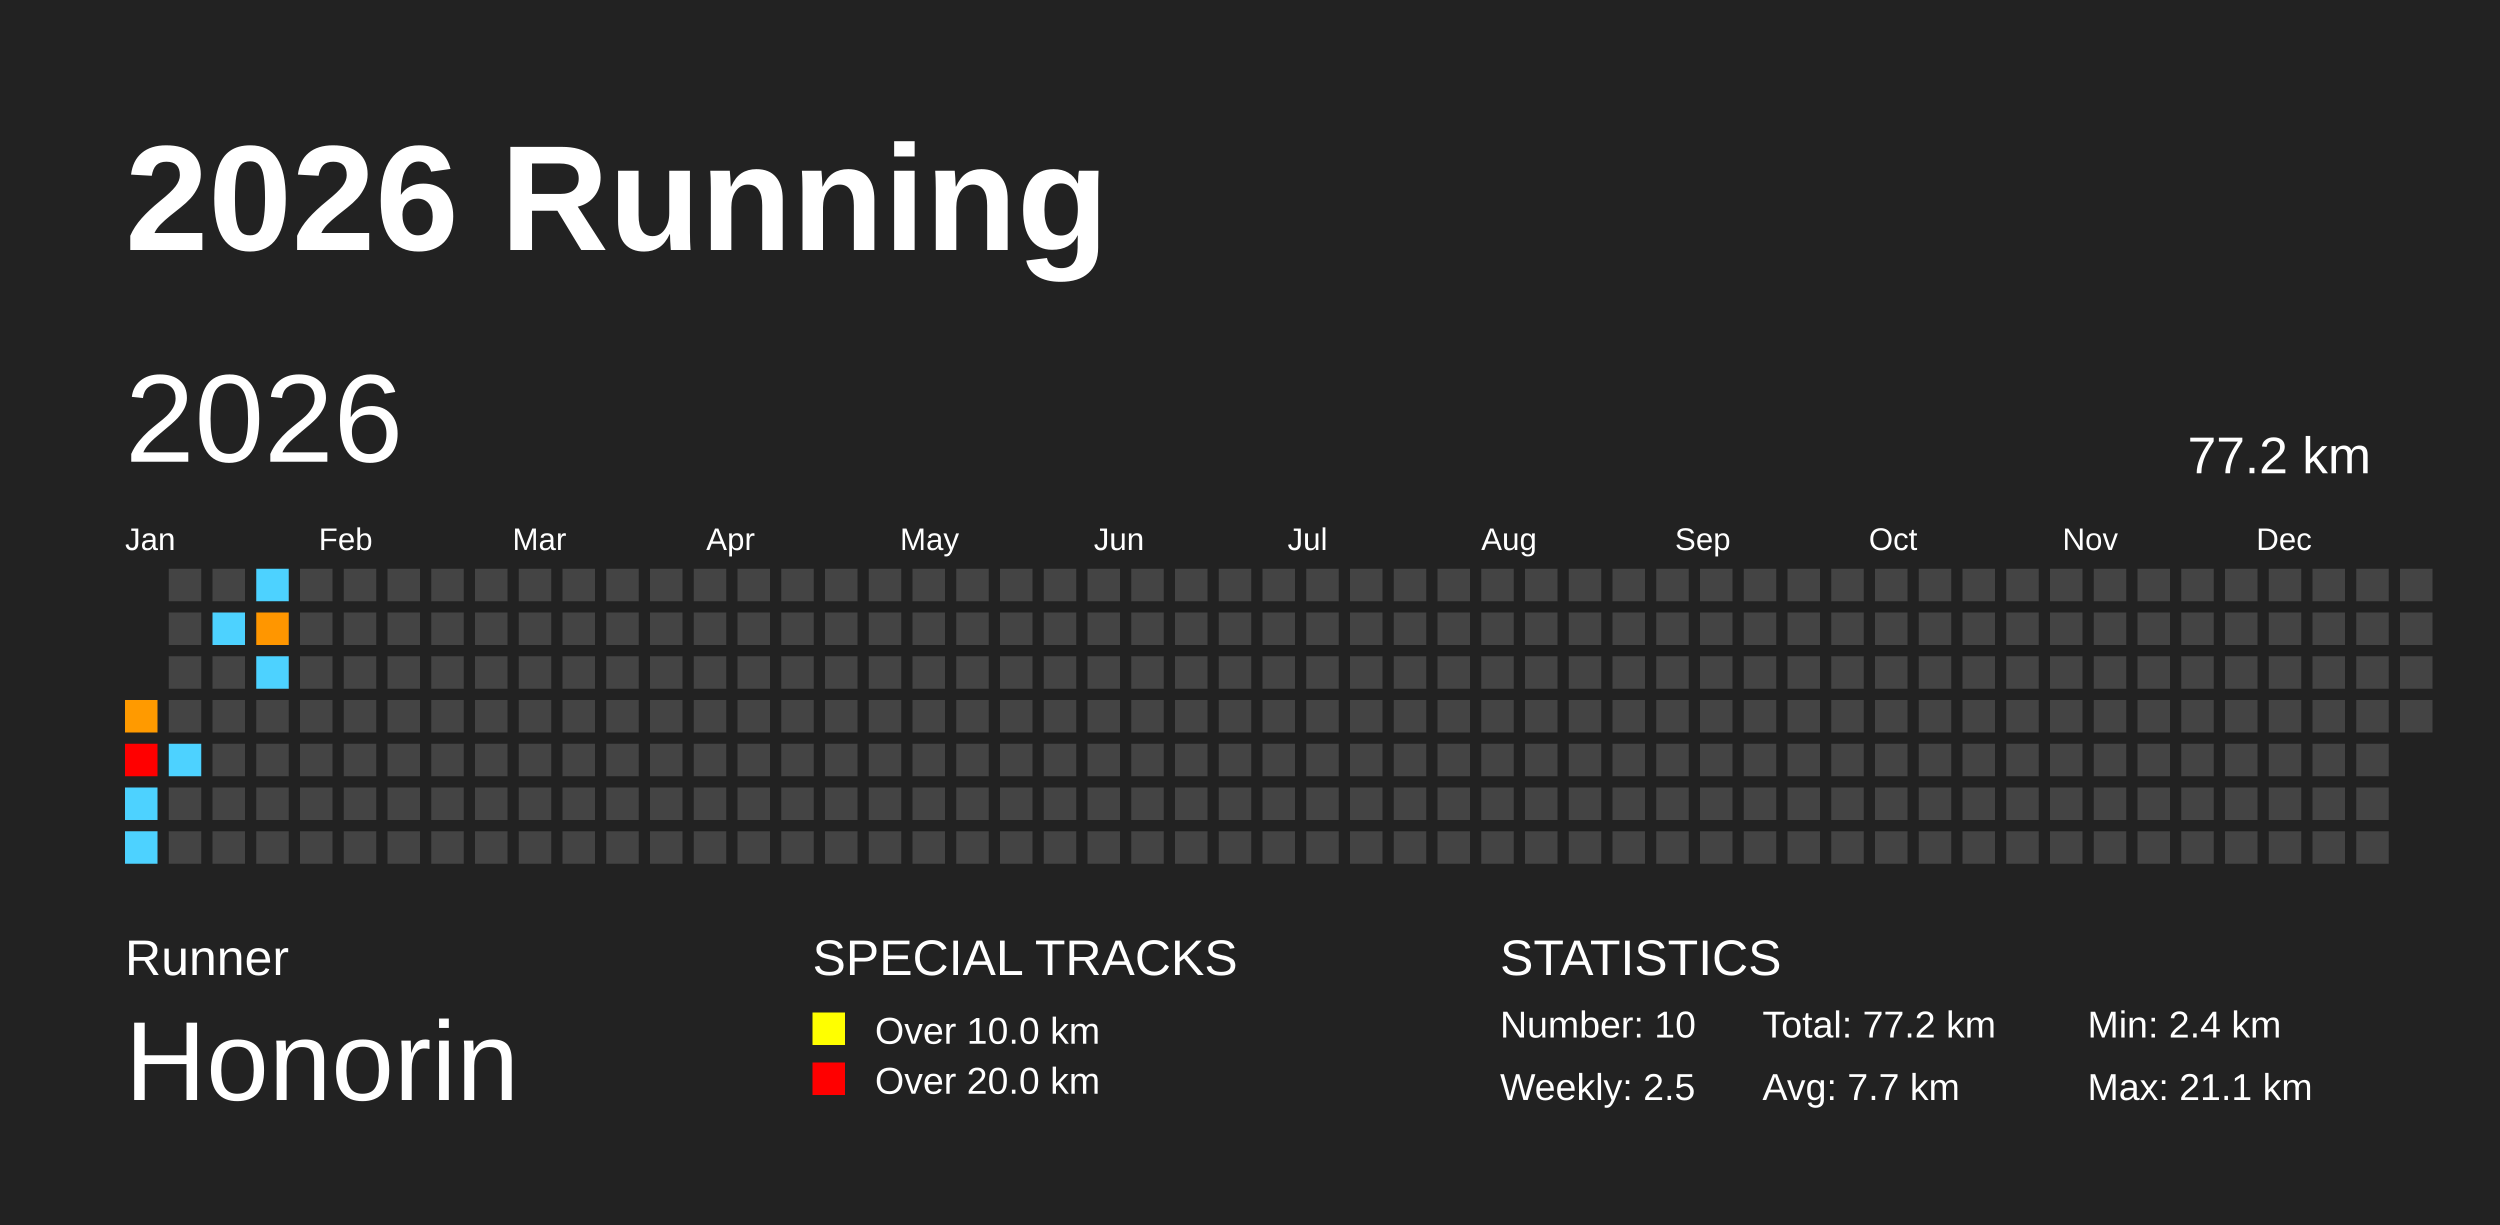
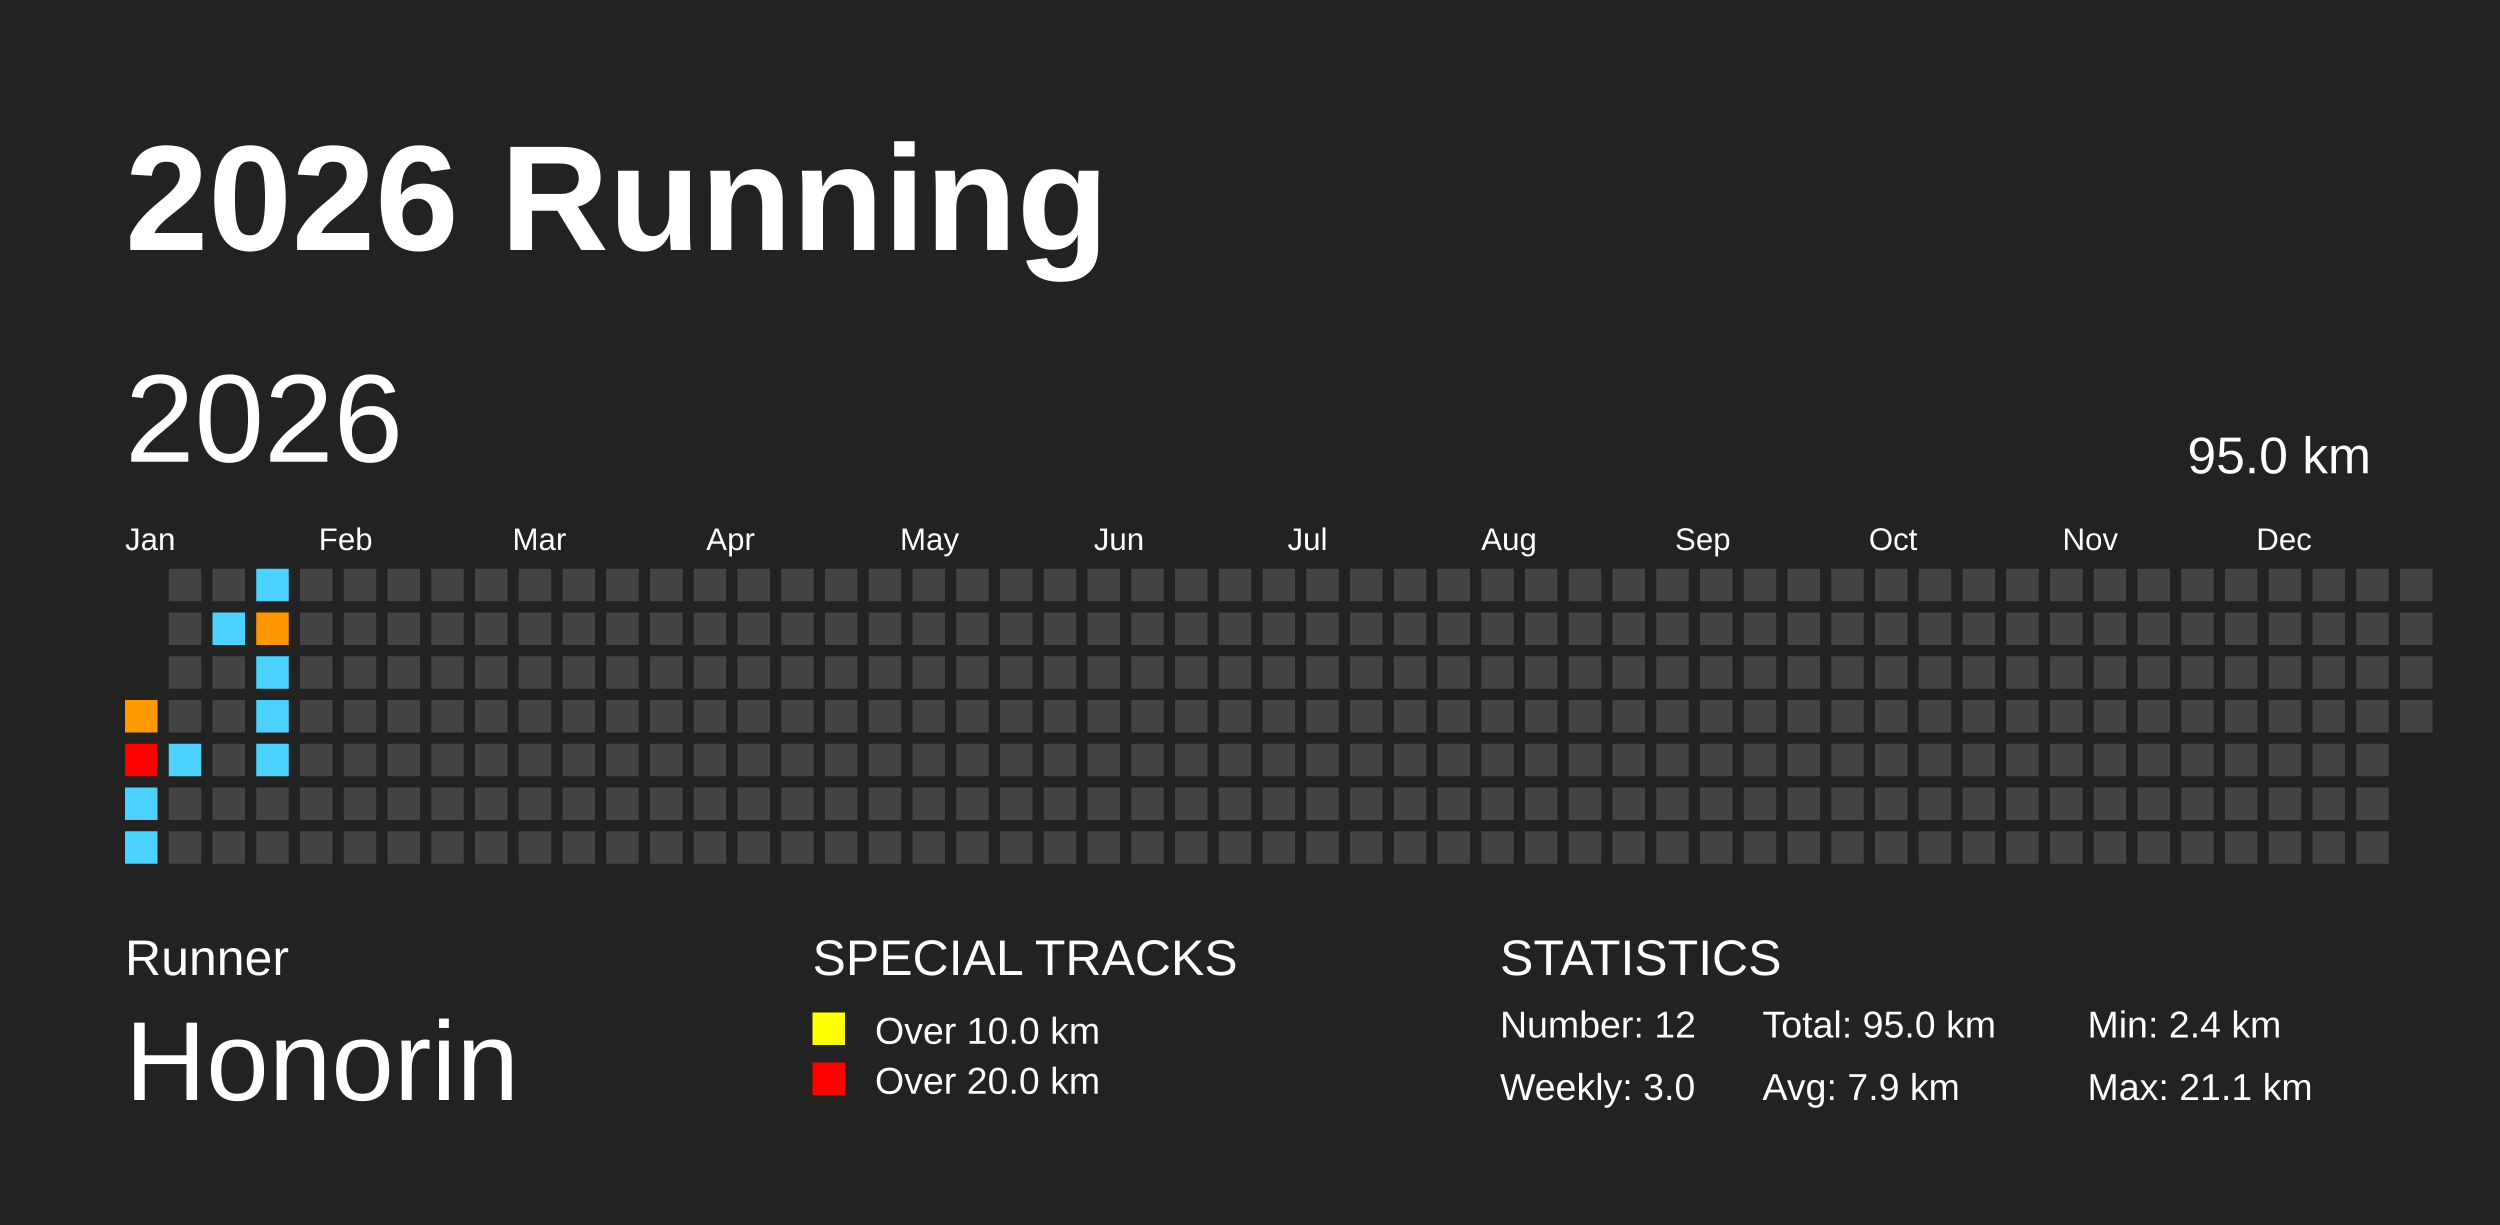
<svg xmlns="http://www.w3.org/2000/svg" baseProfile="full" height="98mm" version="1.1" viewBox="0,0,200,98" width="200mm">
  <defs />
  <rect fill="#222222" height="98" width="200" x="0" y="0" />
  <text fill="#FFFFFF" style="font-size:12px; font-family:Arial; font-weight:bold;" x="10" y="20">2026 Running</text>
  <text fill="#FFFFFF" style="font-size:4px; font-family:Arial" x="10" y="78">Runner</text>
  <text fill="#FFFFFF" style="font-size:9px; font-family:Arial" x="10" y="88">Honorin</text>
  <text fill="#FFFFFF" style="font-size:4px; font-family:Arial" x="65" y="78">SPECIAL TRACKS</text>
  <rect fill="yellow" height="2.6" width="2.6" x="65" y="81" />
  <text fill="#FFFFFF" style="font-size:3px; font-family:Arial" x="70" y="83.5">Over 10.0 km</text>
  <rect fill="red" height="2.6" width="2.6" x="65" y="85" />
  <text fill="#FFFFFF" style="font-size:3px; font-family:Arial" x="70" y="87.5">Over 20.0 km</text>
  <text fill="#FFFFFF" style="font-size:4px; font-family:Arial" x="120" y="78">STATISTICS</text>
-   <text fill="#FFFFFF" style="font-size:3px; font-family:Arial" x="120" y="83">Number: 10</text>
-   <text fill="#FFFFFF" style="font-size:3px; font-family:Arial" x="120" y="88">Weekly: 2.5</text>
-   <text fill="#FFFFFF" style="font-size:3px; font-family:Arial" x="141" y="83">Total: 77.2 km</text>
-   <text fill="#FFFFFF" style="font-size:3px; font-family:Arial" x="141" y="88">Avg: 7.7 km</text>
+   <text fill="#FFFFFF" style="font-size:3px; font-family:Arial" x="120" y="83">Number: 12</text>
+   <text fill="#FFFFFF" style="font-size:3px; font-family:Arial" x="120" y="88">Weekly: 3.0</text>
+   <text fill="#FFFFFF" style="font-size:3px; font-family:Arial" x="141" y="83">Total: 95.0 km</text>
+   <text fill="#FFFFFF" style="font-size:3px; font-family:Arial" x="141" y="88">Avg: 7.9 km</text>
  <text fill="#FFFFFF" style="font-size:3px; font-family:Arial" x="167" y="83">Min: 2.4 km</text>
  <text fill="#FFFFFF" style="font-size:3px; font-family:Arial" x="167" y="88">Max: 21.1 km</text>
  <text dominant-baseline="hanging" fill="#FFFFFF" style="font-size:10.0px; font-family:Arial;" x="10" y="30">2026</text>
-   <text dominant-baseline="hanging" fill="#FFFFFF" style="font-size:4.125px; font-family:Arial;" x="175" y="35">77.2 km</text>
+   <text dominant-baseline="hanging" fill="#FFFFFF" style="font-size:4.125px; font-family:Arial;" x="175" y="35">95.0 km</text>
  <text fill="#FFFFFF" style="font-size:2.5px; font-family:Arial" x="10.0" y="44">Jan</text>
  <text fill="#FFFFFF" style="font-size:2.5px; font-family:Arial" x="25.5" y="44">Feb</text>
  <text fill="#FFFFFF" style="font-size:2.5px; font-family:Arial" x="41.0" y="44">Mar</text>
  <text fill="#FFFFFF" style="font-size:2.5px; font-family:Arial" x="56.5" y="44">Apr</text>
  <text fill="#FFFFFF" style="font-size:2.5px; font-family:Arial" x="72.0" y="44">May</text>
  <text fill="#FFFFFF" style="font-size:2.5px; font-family:Arial" x="87.5" y="44">Jun</text>
  <text fill="#FFFFFF" style="font-size:2.5px; font-family:Arial" x="103.0" y="44">Jul</text>
  <text fill="#FFFFFF" style="font-size:2.5px; font-family:Arial" x="118.5" y="44">Aug</text>
  <text fill="#FFFFFF" style="font-size:2.5px; font-family:Arial" x="134.0" y="44">Sep</text>
  <text fill="#FFFFFF" style="font-size:2.5px; font-family:Arial" x="149.5" y="44">Oct</text>
  <text fill="#FFFFFF" style="font-size:2.5px; font-family:Arial" x="165.0" y="44">Nov</text>
  <text fill="#FFFFFF" style="font-size:2.5px; font-family:Arial" x="180.5" y="44">Dec</text>
  <rect fill="#ff9a00" height="2.6" width="2.6" x="10.0" y="56.0" />
  <rect fill="red" height="2.6" width="2.6" x="10.0" y="59.5" />
  <rect fill="#4dd2ff" height="2.6" width="2.6" x="10.0" y="63.0" />
  <rect fill="#4dd2ff" height="2.6" width="2.6" x="10.0" y="66.5" />
  <rect fill="#444444" height="2.6" width="2.6" x="13.5" y="45.5" />
  <rect fill="#444444" height="2.6" width="2.6" x="13.5" y="49.0" />
  <rect fill="#444444" height="2.6" width="2.6" x="13.5" y="52.5" />
  <rect fill="#444444" height="2.6" width="2.6" x="13.5" y="56.0" />
  <rect fill="#4dd2ff" height="2.6" width="2.6" x="13.5" y="59.5" />
  <rect fill="#444444" height="2.6" width="2.6" x="13.5" y="63.0" />
  <rect fill="#444444" height="2.6" width="2.6" x="13.5" y="66.5" />
  <rect fill="#444444" height="2.6" width="2.6" x="17.0" y="45.5" />
  <rect fill="#4dd2ff" height="2.6" width="2.6" x="17.0" y="49.0" />
  <rect fill="#444444" height="2.6" width="2.6" x="17.0" y="52.5" />
  <rect fill="#444444" height="2.6" width="2.6" x="17.0" y="56.0" />
  <rect fill="#444444" height="2.6" width="2.6" x="17.0" y="59.5" />
  <rect fill="#444444" height="2.6" width="2.6" x="17.0" y="63.0" />
  <rect fill="#444444" height="2.6" width="2.6" x="17.0" y="66.5" />
  <rect fill="#4dd2ff" height="2.6" width="2.6" x="20.5" y="45.5" />
  <rect fill="#ff9600" height="2.6" width="2.6" x="20.5" y="49.0" />
  <rect fill="#4dd2ff" height="2.6" width="2.6" x="20.5" y="52.5" />
-   <rect fill="#444444" height="2.6" width="2.6" x="20.5" y="56.0" />
-   <rect fill="#444444" height="2.6" width="2.6" x="20.5" y="59.5" />
+   <rect fill="#4dd2ff" height="2.6" width="2.6" x="20.5" y="56.0" />
+   <rect fill="#4dd2ff" height="2.6" width="2.6" x="20.5" y="59.5" />
  <rect fill="#444444" height="2.6" width="2.6" x="20.5" y="63.0" />
  <rect fill="#444444" height="2.6" width="2.6" x="20.5" y="66.5" />
  <rect fill="#444444" height="2.6" width="2.6" x="24.0" y="45.5" />
  <rect fill="#444444" height="2.6" width="2.6" x="24.0" y="49.0" />
  <rect fill="#444444" height="2.6" width="2.6" x="24.0" y="52.5" />
  <rect fill="#444444" height="2.6" width="2.6" x="24.0" y="56.0" />
  <rect fill="#444444" height="2.6" width="2.6" x="24.0" y="59.5" />
  <rect fill="#444444" height="2.6" width="2.6" x="24.0" y="63.0" />
  <rect fill="#444444" height="2.6" width="2.6" x="24.0" y="66.5" />
  <rect fill="#444444" height="2.6" width="2.6" x="27.5" y="45.5" />
  <rect fill="#444444" height="2.6" width="2.6" x="27.5" y="49.0" />
  <rect fill="#444444" height="2.6" width="2.6" x="27.5" y="52.5" />
  <rect fill="#444444" height="2.6" width="2.6" x="27.5" y="56.0" />
  <rect fill="#444444" height="2.6" width="2.6" x="27.5" y="59.5" />
  <rect fill="#444444" height="2.6" width="2.6" x="27.5" y="63.0" />
  <rect fill="#444444" height="2.6" width="2.6" x="27.5" y="66.5" />
  <rect fill="#444444" height="2.6" width="2.6" x="31.0" y="45.5" />
  <rect fill="#444444" height="2.6" width="2.6" x="31.0" y="49.0" />
  <rect fill="#444444" height="2.6" width="2.6" x="31.0" y="52.5" />
  <rect fill="#444444" height="2.6" width="2.6" x="31.0" y="56.0" />
  <rect fill="#444444" height="2.6" width="2.6" x="31.0" y="59.5" />
  <rect fill="#444444" height="2.6" width="2.6" x="31.0" y="63.0" />
  <rect fill="#444444" height="2.6" width="2.6" x="31.0" y="66.5" />
  <rect fill="#444444" height="2.6" width="2.6" x="34.5" y="45.5" />
  <rect fill="#444444" height="2.6" width="2.6" x="34.5" y="49.0" />
  <rect fill="#444444" height="2.6" width="2.6" x="34.5" y="52.5" />
  <rect fill="#444444" height="2.6" width="2.6" x="34.5" y="56.0" />
  <rect fill="#444444" height="2.6" width="2.6" x="34.5" y="59.5" />
  <rect fill="#444444" height="2.6" width="2.6" x="34.5" y="63.0" />
  <rect fill="#444444" height="2.6" width="2.6" x="34.5" y="66.5" />
  <rect fill="#444444" height="2.6" width="2.6" x="38.0" y="45.5" />
  <rect fill="#444444" height="2.6" width="2.6" x="38.0" y="49.0" />
  <rect fill="#444444" height="2.6" width="2.6" x="38.0" y="52.5" />
  <rect fill="#444444" height="2.6" width="2.6" x="38.0" y="56.0" />
  <rect fill="#444444" height="2.6" width="2.6" x="38.0" y="59.5" />
  <rect fill="#444444" height="2.6" width="2.6" x="38.0" y="63.0" />
  <rect fill="#444444" height="2.6" width="2.6" x="38.0" y="66.5" />
  <rect fill="#444444" height="2.6" width="2.6" x="41.5" y="45.5" />
  <rect fill="#444444" height="2.6" width="2.6" x="41.5" y="49.0" />
  <rect fill="#444444" height="2.6" width="2.6" x="41.5" y="52.5" />
  <rect fill="#444444" height="2.6" width="2.6" x="41.5" y="56.0" />
  <rect fill="#444444" height="2.6" width="2.6" x="41.5" y="59.5" />
  <rect fill="#444444" height="2.6" width="2.6" x="41.5" y="63.0" />
  <rect fill="#444444" height="2.6" width="2.6" x="41.5" y="66.5" />
  <rect fill="#444444" height="2.6" width="2.6" x="45.0" y="45.5" />
  <rect fill="#444444" height="2.6" width="2.6" x="45.0" y="49.0" />
  <rect fill="#444444" height="2.6" width="2.6" x="45.0" y="52.5" />
  <rect fill="#444444" height="2.6" width="2.6" x="45.0" y="56.0" />
  <rect fill="#444444" height="2.6" width="2.6" x="45.0" y="59.5" />
  <rect fill="#444444" height="2.6" width="2.6" x="45.0" y="63.0" />
  <rect fill="#444444" height="2.6" width="2.6" x="45.0" y="66.5" />
  <rect fill="#444444" height="2.6" width="2.6" x="48.5" y="45.5" />
  <rect fill="#444444" height="2.6" width="2.6" x="48.5" y="49.0" />
  <rect fill="#444444" height="2.6" width="2.6" x="48.5" y="52.5" />
  <rect fill="#444444" height="2.6" width="2.6" x="48.5" y="56.0" />
  <rect fill="#444444" height="2.6" width="2.6" x="48.5" y="59.5" />
  <rect fill="#444444" height="2.6" width="2.6" x="48.5" y="63.0" />
  <rect fill="#444444" height="2.6" width="2.6" x="48.5" y="66.5" />
  <rect fill="#444444" height="2.6" width="2.6" x="52.0" y="45.5" />
  <rect fill="#444444" height="2.6" width="2.6" x="52.0" y="49.0" />
  <rect fill="#444444" height="2.6" width="2.6" x="52.0" y="52.5" />
  <rect fill="#444444" height="2.6" width="2.6" x="52.0" y="56.0" />
  <rect fill="#444444" height="2.6" width="2.6" x="52.0" y="59.5" />
  <rect fill="#444444" height="2.6" width="2.6" x="52.0" y="63.0" />
  <rect fill="#444444" height="2.6" width="2.6" x="52.0" y="66.5" />
  <rect fill="#444444" height="2.6" width="2.6" x="55.5" y="45.5" />
  <rect fill="#444444" height="2.6" width="2.6" x="55.5" y="49.0" />
  <rect fill="#444444" height="2.6" width="2.6" x="55.5" y="52.5" />
  <rect fill="#444444" height="2.6" width="2.6" x="55.5" y="56.0" />
  <rect fill="#444444" height="2.6" width="2.6" x="55.5" y="59.5" />
  <rect fill="#444444" height="2.6" width="2.6" x="55.5" y="63.0" />
  <rect fill="#444444" height="2.6" width="2.6" x="55.5" y="66.5" />
  <rect fill="#444444" height="2.6" width="2.6" x="59.0" y="45.5" />
  <rect fill="#444444" height="2.6" width="2.6" x="59.0" y="49.0" />
  <rect fill="#444444" height="2.6" width="2.6" x="59.0" y="52.5" />
  <rect fill="#444444" height="2.6" width="2.6" x="59.0" y="56.0" />
  <rect fill="#444444" height="2.6" width="2.6" x="59.0" y="59.5" />
  <rect fill="#444444" height="2.6" width="2.6" x="59.0" y="63.0" />
  <rect fill="#444444" height="2.6" width="2.6" x="59.0" y="66.5" />
  <rect fill="#444444" height="2.6" width="2.6" x="62.5" y="45.5" />
  <rect fill="#444444" height="2.6" width="2.6" x="62.5" y="49.0" />
  <rect fill="#444444" height="2.6" width="2.6" x="62.5" y="52.5" />
  <rect fill="#444444" height="2.6" width="2.6" x="62.5" y="56.0" />
  <rect fill="#444444" height="2.6" width="2.6" x="62.5" y="59.5" />
  <rect fill="#444444" height="2.6" width="2.6" x="62.5" y="63.0" />
  <rect fill="#444444" height="2.6" width="2.6" x="62.5" y="66.5" />
  <rect fill="#444444" height="2.6" width="2.6" x="66.0" y="45.5" />
  <rect fill="#444444" height="2.6" width="2.6" x="66.0" y="49.0" />
  <rect fill="#444444" height="2.6" width="2.6" x="66.0" y="52.5" />
  <rect fill="#444444" height="2.6" width="2.6" x="66.0" y="56.0" />
  <rect fill="#444444" height="2.6" width="2.6" x="66.0" y="59.5" />
  <rect fill="#444444" height="2.6" width="2.6" x="66.0" y="63.0" />
  <rect fill="#444444" height="2.6" width="2.6" x="66.0" y="66.5" />
  <rect fill="#444444" height="2.6" width="2.6" x="69.5" y="45.5" />
  <rect fill="#444444" height="2.6" width="2.6" x="69.5" y="49.0" />
  <rect fill="#444444" height="2.6" width="2.6" x="69.5" y="52.5" />
  <rect fill="#444444" height="2.6" width="2.6" x="69.5" y="56.0" />
  <rect fill="#444444" height="2.6" width="2.6" x="69.5" y="59.5" />
  <rect fill="#444444" height="2.6" width="2.6" x="69.5" y="63.0" />
  <rect fill="#444444" height="2.6" width="2.6" x="69.5" y="66.5" />
  <rect fill="#444444" height="2.6" width="2.6" x="73.0" y="45.5" />
  <rect fill="#444444" height="2.6" width="2.6" x="73.0" y="49.0" />
  <rect fill="#444444" height="2.6" width="2.6" x="73.0" y="52.5" />
  <rect fill="#444444" height="2.6" width="2.6" x="73.0" y="56.0" />
  <rect fill="#444444" height="2.6" width="2.6" x="73.0" y="59.5" />
  <rect fill="#444444" height="2.6" width="2.6" x="73.0" y="63.0" />
  <rect fill="#444444" height="2.6" width="2.6" x="73.0" y="66.5" />
  <rect fill="#444444" height="2.6" width="2.6" x="76.5" y="45.5" />
  <rect fill="#444444" height="2.6" width="2.6" x="76.5" y="49.0" />
  <rect fill="#444444" height="2.6" width="2.6" x="76.5" y="52.5" />
  <rect fill="#444444" height="2.6" width="2.6" x="76.5" y="56.0" />
  <rect fill="#444444" height="2.6" width="2.6" x="76.5" y="59.5" />
  <rect fill="#444444" height="2.6" width="2.6" x="76.5" y="63.0" />
  <rect fill="#444444" height="2.6" width="2.6" x="76.5" y="66.5" />
  <rect fill="#444444" height="2.6" width="2.6" x="80.0" y="45.5" />
  <rect fill="#444444" height="2.6" width="2.6" x="80.0" y="49.0" />
  <rect fill="#444444" height="2.6" width="2.6" x="80.0" y="52.5" />
  <rect fill="#444444" height="2.6" width="2.6" x="80.0" y="56.0" />
  <rect fill="#444444" height="2.6" width="2.6" x="80.0" y="59.5" />
  <rect fill="#444444" height="2.6" width="2.6" x="80.0" y="63.0" />
  <rect fill="#444444" height="2.6" width="2.6" x="80.0" y="66.5" />
  <rect fill="#444444" height="2.6" width="2.6" x="83.5" y="45.5" />
  <rect fill="#444444" height="2.6" width="2.6" x="83.5" y="49.0" />
  <rect fill="#444444" height="2.6" width="2.6" x="83.5" y="52.5" />
  <rect fill="#444444" height="2.6" width="2.6" x="83.5" y="56.0" />
  <rect fill="#444444" height="2.6" width="2.6" x="83.5" y="59.5" />
  <rect fill="#444444" height="2.6" width="2.6" x="83.5" y="63.0" />
  <rect fill="#444444" height="2.6" width="2.6" x="83.5" y="66.5" />
  <rect fill="#444444" height="2.6" width="2.6" x="87.0" y="45.5" />
  <rect fill="#444444" height="2.6" width="2.6" x="87.0" y="49.0" />
  <rect fill="#444444" height="2.6" width="2.6" x="87.0" y="52.5" />
  <rect fill="#444444" height="2.6" width="2.6" x="87.0" y="56.0" />
  <rect fill="#444444" height="2.6" width="2.6" x="87.0" y="59.5" />
  <rect fill="#444444" height="2.6" width="2.6" x="87.0" y="63.0" />
  <rect fill="#444444" height="2.6" width="2.6" x="87.0" y="66.5" />
  <rect fill="#444444" height="2.6" width="2.6" x="90.5" y="45.5" />
  <rect fill="#444444" height="2.6" width="2.6" x="90.5" y="49.0" />
  <rect fill="#444444" height="2.6" width="2.6" x="90.5" y="52.5" />
  <rect fill="#444444" height="2.6" width="2.6" x="90.5" y="56.0" />
  <rect fill="#444444" height="2.6" width="2.6" x="90.5" y="59.5" />
  <rect fill="#444444" height="2.6" width="2.6" x="90.5" y="63.0" />
  <rect fill="#444444" height="2.6" width="2.6" x="90.5" y="66.5" />
  <rect fill="#444444" height="2.6" width="2.6" x="94.0" y="45.5" />
  <rect fill="#444444" height="2.6" width="2.6" x="94.0" y="49.0" />
  <rect fill="#444444" height="2.6" width="2.6" x="94.0" y="52.5" />
  <rect fill="#444444" height="2.6" width="2.6" x="94.0" y="56.0" />
  <rect fill="#444444" height="2.6" width="2.6" x="94.0" y="59.5" />
  <rect fill="#444444" height="2.6" width="2.6" x="94.0" y="63.0" />
  <rect fill="#444444" height="2.6" width="2.6" x="94.0" y="66.5" />
  <rect fill="#444444" height="2.6" width="2.6" x="97.5" y="45.5" />
  <rect fill="#444444" height="2.6" width="2.6" x="97.5" y="49.0" />
  <rect fill="#444444" height="2.6" width="2.6" x="97.5" y="52.5" />
  <rect fill="#444444" height="2.6" width="2.6" x="97.5" y="56.0" />
  <rect fill="#444444" height="2.6" width="2.6" x="97.5" y="59.5" />
  <rect fill="#444444" height="2.6" width="2.6" x="97.5" y="63.0" />
  <rect fill="#444444" height="2.6" width="2.6" x="97.5" y="66.5" />
  <rect fill="#444444" height="2.6" width="2.6" x="101.0" y="45.5" />
  <rect fill="#444444" height="2.6" width="2.6" x="101.0" y="49.0" />
  <rect fill="#444444" height="2.6" width="2.6" x="101.0" y="52.5" />
  <rect fill="#444444" height="2.6" width="2.6" x="101.0" y="56.0" />
  <rect fill="#444444" height="2.6" width="2.6" x="101.0" y="59.5" />
  <rect fill="#444444" height="2.6" width="2.6" x="101.0" y="63.0" />
  <rect fill="#444444" height="2.6" width="2.6" x="101.0" y="66.5" />
  <rect fill="#444444" height="2.6" width="2.6" x="104.5" y="45.5" />
  <rect fill="#444444" height="2.6" width="2.6" x="104.5" y="49.0" />
  <rect fill="#444444" height="2.6" width="2.6" x="104.5" y="52.5" />
  <rect fill="#444444" height="2.6" width="2.6" x="104.5" y="56.0" />
  <rect fill="#444444" height="2.6" width="2.6" x="104.5" y="59.5" />
  <rect fill="#444444" height="2.6" width="2.6" x="104.5" y="63.0" />
  <rect fill="#444444" height="2.6" width="2.6" x="104.5" y="66.5" />
  <rect fill="#444444" height="2.6" width="2.6" x="108.0" y="45.5" />
  <rect fill="#444444" height="2.6" width="2.6" x="108.0" y="49.0" />
  <rect fill="#444444" height="2.6" width="2.6" x="108.0" y="52.5" />
  <rect fill="#444444" height="2.6" width="2.6" x="108.0" y="56.0" />
  <rect fill="#444444" height="2.6" width="2.6" x="108.0" y="59.5" />
  <rect fill="#444444" height="2.6" width="2.6" x="108.0" y="63.0" />
  <rect fill="#444444" height="2.6" width="2.6" x="108.0" y="66.5" />
  <rect fill="#444444" height="2.6" width="2.6" x="111.5" y="45.5" />
  <rect fill="#444444" height="2.6" width="2.6" x="111.5" y="49.0" />
  <rect fill="#444444" height="2.6" width="2.6" x="111.5" y="52.5" />
  <rect fill="#444444" height="2.6" width="2.6" x="111.5" y="56.0" />
  <rect fill="#444444" height="2.6" width="2.6" x="111.5" y="59.5" />
  <rect fill="#444444" height="2.6" width="2.6" x="111.5" y="63.0" />
  <rect fill="#444444" height="2.6" width="2.6" x="111.5" y="66.5" />
  <rect fill="#444444" height="2.6" width="2.6" x="115.0" y="45.5" />
  <rect fill="#444444" height="2.6" width="2.6" x="115.0" y="49.0" />
  <rect fill="#444444" height="2.6" width="2.6" x="115.0" y="52.5" />
  <rect fill="#444444" height="2.6" width="2.6" x="115.0" y="56.0" />
  <rect fill="#444444" height="2.6" width="2.6" x="115.0" y="59.5" />
  <rect fill="#444444" height="2.6" width="2.6" x="115.0" y="63.0" />
  <rect fill="#444444" height="2.6" width="2.6" x="115.0" y="66.5" />
  <rect fill="#444444" height="2.6" width="2.6" x="118.5" y="45.5" />
  <rect fill="#444444" height="2.6" width="2.6" x="118.5" y="49.0" />
  <rect fill="#444444" height="2.6" width="2.6" x="118.5" y="52.5" />
  <rect fill="#444444" height="2.6" width="2.6" x="118.5" y="56.0" />
  <rect fill="#444444" height="2.6" width="2.6" x="118.5" y="59.5" />
  <rect fill="#444444" height="2.6" width="2.6" x="118.5" y="63.0" />
  <rect fill="#444444" height="2.6" width="2.6" x="118.5" y="66.5" />
  <rect fill="#444444" height="2.6" width="2.6" x="122.0" y="45.5" />
  <rect fill="#444444" height="2.6" width="2.6" x="122.0" y="49.0" />
  <rect fill="#444444" height="2.6" width="2.6" x="122.0" y="52.5" />
  <rect fill="#444444" height="2.6" width="2.6" x="122.0" y="56.0" />
  <rect fill="#444444" height="2.6" width="2.6" x="122.0" y="59.5" />
  <rect fill="#444444" height="2.6" width="2.6" x="122.0" y="63.0" />
  <rect fill="#444444" height="2.6" width="2.6" x="122.0" y="66.5" />
  <rect fill="#444444" height="2.6" width="2.6" x="125.5" y="45.5" />
  <rect fill="#444444" height="2.6" width="2.6" x="125.5" y="49.0" />
  <rect fill="#444444" height="2.6" width="2.6" x="125.5" y="52.5" />
  <rect fill="#444444" height="2.6" width="2.6" x="125.5" y="56.0" />
  <rect fill="#444444" height="2.6" width="2.6" x="125.5" y="59.5" />
  <rect fill="#444444" height="2.6" width="2.6" x="125.5" y="63.0" />
  <rect fill="#444444" height="2.6" width="2.6" x="125.5" y="66.5" />
  <rect fill="#444444" height="2.6" width="2.6" x="129.0" y="45.5" />
  <rect fill="#444444" height="2.6" width="2.6" x="129.0" y="49.0" />
  <rect fill="#444444" height="2.6" width="2.6" x="129.0" y="52.5" />
  <rect fill="#444444" height="2.6" width="2.6" x="129.0" y="56.0" />
  <rect fill="#444444" height="2.6" width="2.6" x="129.0" y="59.5" />
  <rect fill="#444444" height="2.6" width="2.6" x="129.0" y="63.0" />
  <rect fill="#444444" height="2.6" width="2.6" x="129.0" y="66.5" />
  <rect fill="#444444" height="2.6" width="2.6" x="132.5" y="45.5" />
  <rect fill="#444444" height="2.6" width="2.6" x="132.5" y="49.0" />
  <rect fill="#444444" height="2.6" width="2.6" x="132.5" y="52.5" />
  <rect fill="#444444" height="2.6" width="2.6" x="132.5" y="56.0" />
  <rect fill="#444444" height="2.6" width="2.6" x="132.5" y="59.5" />
  <rect fill="#444444" height="2.6" width="2.6" x="132.5" y="63.0" />
  <rect fill="#444444" height="2.6" width="2.6" x="132.5" y="66.5" />
  <rect fill="#444444" height="2.6" width="2.6" x="136.0" y="45.5" />
  <rect fill="#444444" height="2.6" width="2.6" x="136.0" y="49.0" />
  <rect fill="#444444" height="2.6" width="2.6" x="136.0" y="52.5" />
  <rect fill="#444444" height="2.6" width="2.6" x="136.0" y="56.0" />
  <rect fill="#444444" height="2.6" width="2.6" x="136.0" y="59.5" />
  <rect fill="#444444" height="2.6" width="2.6" x="136.0" y="63.0" />
  <rect fill="#444444" height="2.6" width="2.6" x="136.0" y="66.5" />
  <rect fill="#444444" height="2.6" width="2.6" x="139.5" y="45.5" />
  <rect fill="#444444" height="2.6" width="2.6" x="139.5" y="49.0" />
  <rect fill="#444444" height="2.6" width="2.6" x="139.5" y="52.5" />
  <rect fill="#444444" height="2.6" width="2.6" x="139.5" y="56.0" />
  <rect fill="#444444" height="2.6" width="2.6" x="139.5" y="59.5" />
  <rect fill="#444444" height="2.6" width="2.6" x="139.5" y="63.0" />
  <rect fill="#444444" height="2.6" width="2.6" x="139.5" y="66.5" />
  <rect fill="#444444" height="2.6" width="2.6" x="143.0" y="45.5" />
  <rect fill="#444444" height="2.6" width="2.6" x="143.0" y="49.0" />
  <rect fill="#444444" height="2.6" width="2.6" x="143.0" y="52.5" />
  <rect fill="#444444" height="2.6" width="2.6" x="143.0" y="56.0" />
  <rect fill="#444444" height="2.6" width="2.6" x="143.0" y="59.5" />
  <rect fill="#444444" height="2.6" width="2.6" x="143.0" y="63.0" />
  <rect fill="#444444" height="2.6" width="2.6" x="143.0" y="66.5" />
  <rect fill="#444444" height="2.6" width="2.6" x="146.5" y="45.5" />
  <rect fill="#444444" height="2.6" width="2.6" x="146.5" y="49.0" />
  <rect fill="#444444" height="2.6" width="2.6" x="146.5" y="52.5" />
  <rect fill="#444444" height="2.6" width="2.6" x="146.5" y="56.0" />
  <rect fill="#444444" height="2.6" width="2.6" x="146.5" y="59.5" />
  <rect fill="#444444" height="2.6" width="2.6" x="146.5" y="63.0" />
  <rect fill="#444444" height="2.6" width="2.6" x="146.5" y="66.5" />
  <rect fill="#444444" height="2.6" width="2.6" x="150.0" y="45.5" />
  <rect fill="#444444" height="2.6" width="2.6" x="150.0" y="49.0" />
  <rect fill="#444444" height="2.6" width="2.6" x="150.0" y="52.5" />
  <rect fill="#444444" height="2.6" width="2.6" x="150.0" y="56.0" />
  <rect fill="#444444" height="2.6" width="2.6" x="150.0" y="59.5" />
  <rect fill="#444444" height="2.6" width="2.6" x="150.0" y="63.0" />
  <rect fill="#444444" height="2.6" width="2.6" x="150.0" y="66.5" />
  <rect fill="#444444" height="2.6" width="2.6" x="153.5" y="45.5" />
  <rect fill="#444444" height="2.6" width="2.6" x="153.5" y="49.0" />
  <rect fill="#444444" height="2.6" width="2.6" x="153.5" y="52.5" />
  <rect fill="#444444" height="2.6" width="2.6" x="153.5" y="56.0" />
  <rect fill="#444444" height="2.6" width="2.6" x="153.5" y="59.5" />
  <rect fill="#444444" height="2.6" width="2.6" x="153.5" y="63.0" />
  <rect fill="#444444" height="2.6" width="2.6" x="153.5" y="66.5" />
  <rect fill="#444444" height="2.6" width="2.6" x="157.0" y="45.5" />
  <rect fill="#444444" height="2.6" width="2.6" x="157.0" y="49.0" />
  <rect fill="#444444" height="2.6" width="2.6" x="157.0" y="52.5" />
  <rect fill="#444444" height="2.6" width="2.6" x="157.0" y="56.0" />
  <rect fill="#444444" height="2.6" width="2.6" x="157.0" y="59.5" />
  <rect fill="#444444" height="2.6" width="2.6" x="157.0" y="63.0" />
  <rect fill="#444444" height="2.6" width="2.6" x="157.0" y="66.5" />
  <rect fill="#444444" height="2.6" width="2.6" x="160.5" y="45.5" />
  <rect fill="#444444" height="2.6" width="2.6" x="160.5" y="49.0" />
  <rect fill="#444444" height="2.6" width="2.6" x="160.5" y="52.5" />
  <rect fill="#444444" height="2.6" width="2.6" x="160.5" y="56.0" />
  <rect fill="#444444" height="2.6" width="2.6" x="160.5" y="59.5" />
  <rect fill="#444444" height="2.6" width="2.6" x="160.5" y="63.0" />
  <rect fill="#444444" height="2.6" width="2.6" x="160.5" y="66.5" />
  <rect fill="#444444" height="2.6" width="2.6" x="164.0" y="45.5" />
  <rect fill="#444444" height="2.6" width="2.6" x="164.0" y="49.0" />
  <rect fill="#444444" height="2.6" width="2.6" x="164.0" y="52.5" />
  <rect fill="#444444" height="2.6" width="2.6" x="164.0" y="56.0" />
  <rect fill="#444444" height="2.6" width="2.6" x="164.0" y="59.5" />
  <rect fill="#444444" height="2.6" width="2.6" x="164.0" y="63.0" />
  <rect fill="#444444" height="2.6" width="2.6" x="164.0" y="66.5" />
  <rect fill="#444444" height="2.6" width="2.6" x="167.5" y="45.5" />
  <rect fill="#444444" height="2.6" width="2.6" x="167.5" y="49.0" />
  <rect fill="#444444" height="2.6" width="2.6" x="167.5" y="52.5" />
  <rect fill="#444444" height="2.6" width="2.6" x="167.5" y="56.0" />
  <rect fill="#444444" height="2.6" width="2.6" x="167.5" y="59.5" />
  <rect fill="#444444" height="2.6" width="2.6" x="167.5" y="63.0" />
  <rect fill="#444444" height="2.6" width="2.6" x="167.5" y="66.5" />
  <rect fill="#444444" height="2.6" width="2.6" x="171.0" y="45.5" />
  <rect fill="#444444" height="2.6" width="2.6" x="171.0" y="49.0" />
  <rect fill="#444444" height="2.6" width="2.6" x="171.0" y="52.5" />
  <rect fill="#444444" height="2.6" width="2.6" x="171.0" y="56.0" />
  <rect fill="#444444" height="2.6" width="2.6" x="171.0" y="59.5" />
  <rect fill="#444444" height="2.6" width="2.6" x="171.0" y="63.0" />
  <rect fill="#444444" height="2.6" width="2.6" x="171.0" y="66.5" />
  <rect fill="#444444" height="2.6" width="2.6" x="174.5" y="45.5" />
  <rect fill="#444444" height="2.6" width="2.6" x="174.5" y="49.0" />
  <rect fill="#444444" height="2.6" width="2.6" x="174.5" y="52.5" />
  <rect fill="#444444" height="2.6" width="2.6" x="174.5" y="56.0" />
  <rect fill="#444444" height="2.6" width="2.6" x="174.5" y="59.5" />
  <rect fill="#444444" height="2.6" width="2.6" x="174.5" y="63.0" />
  <rect fill="#444444" height="2.6" width="2.6" x="174.5" y="66.5" />
  <rect fill="#444444" height="2.6" width="2.6" x="178.0" y="45.5" />
  <rect fill="#444444" height="2.6" width="2.6" x="178.0" y="49.0" />
  <rect fill="#444444" height="2.6" width="2.6" x="178.0" y="52.5" />
  <rect fill="#444444" height="2.6" width="2.6" x="178.0" y="56.0" />
  <rect fill="#444444" height="2.6" width="2.6" x="178.0" y="59.5" />
  <rect fill="#444444" height="2.6" width="2.6" x="178.0" y="63.0" />
  <rect fill="#444444" height="2.6" width="2.6" x="178.0" y="66.5" />
  <rect fill="#444444" height="2.6" width="2.6" x="181.5" y="45.5" />
  <rect fill="#444444" height="2.6" width="2.6" x="181.5" y="49.0" />
  <rect fill="#444444" height="2.6" width="2.6" x="181.5" y="52.5" />
  <rect fill="#444444" height="2.6" width="2.6" x="181.5" y="56.0" />
  <rect fill="#444444" height="2.6" width="2.6" x="181.5" y="59.5" />
  <rect fill="#444444" height="2.6" width="2.6" x="181.5" y="63.0" />
  <rect fill="#444444" height="2.6" width="2.6" x="181.5" y="66.5" />
  <rect fill="#444444" height="2.6" width="2.6" x="185.0" y="45.5" />
  <rect fill="#444444" height="2.6" width="2.6" x="185.0" y="49.0" />
  <rect fill="#444444" height="2.6" width="2.6" x="185.0" y="52.5" />
  <rect fill="#444444" height="2.6" width="2.6" x="185.0" y="56.0" />
  <rect fill="#444444" height="2.6" width="2.6" x="185.0" y="59.5" />
  <rect fill="#444444" height="2.6" width="2.6" x="185.0" y="63.0" />
  <rect fill="#444444" height="2.6" width="2.6" x="185.0" y="66.5" />
  <rect fill="#444444" height="2.6" width="2.6" x="188.5" y="45.5" />
  <rect fill="#444444" height="2.6" width="2.6" x="188.5" y="49.0" />
  <rect fill="#444444" height="2.6" width="2.6" x="188.5" y="52.5" />
  <rect fill="#444444" height="2.6" width="2.6" x="188.5" y="56.0" />
  <rect fill="#444444" height="2.6" width="2.6" x="188.5" y="59.5" />
  <rect fill="#444444" height="2.6" width="2.6" x="188.5" y="63.0" />
  <rect fill="#444444" height="2.6" width="2.6" x="188.5" y="66.5" />
  <rect fill="#444444" height="2.6" width="2.6" x="192.0" y="45.5" />
  <rect fill="#444444" height="2.6" width="2.6" x="192.0" y="49.0" />
  <rect fill="#444444" height="2.6" width="2.6" x="192.0" y="52.5" />
  <rect fill="#444444" height="2.6" width="2.6" x="192.0" y="56.0" />
</svg>
